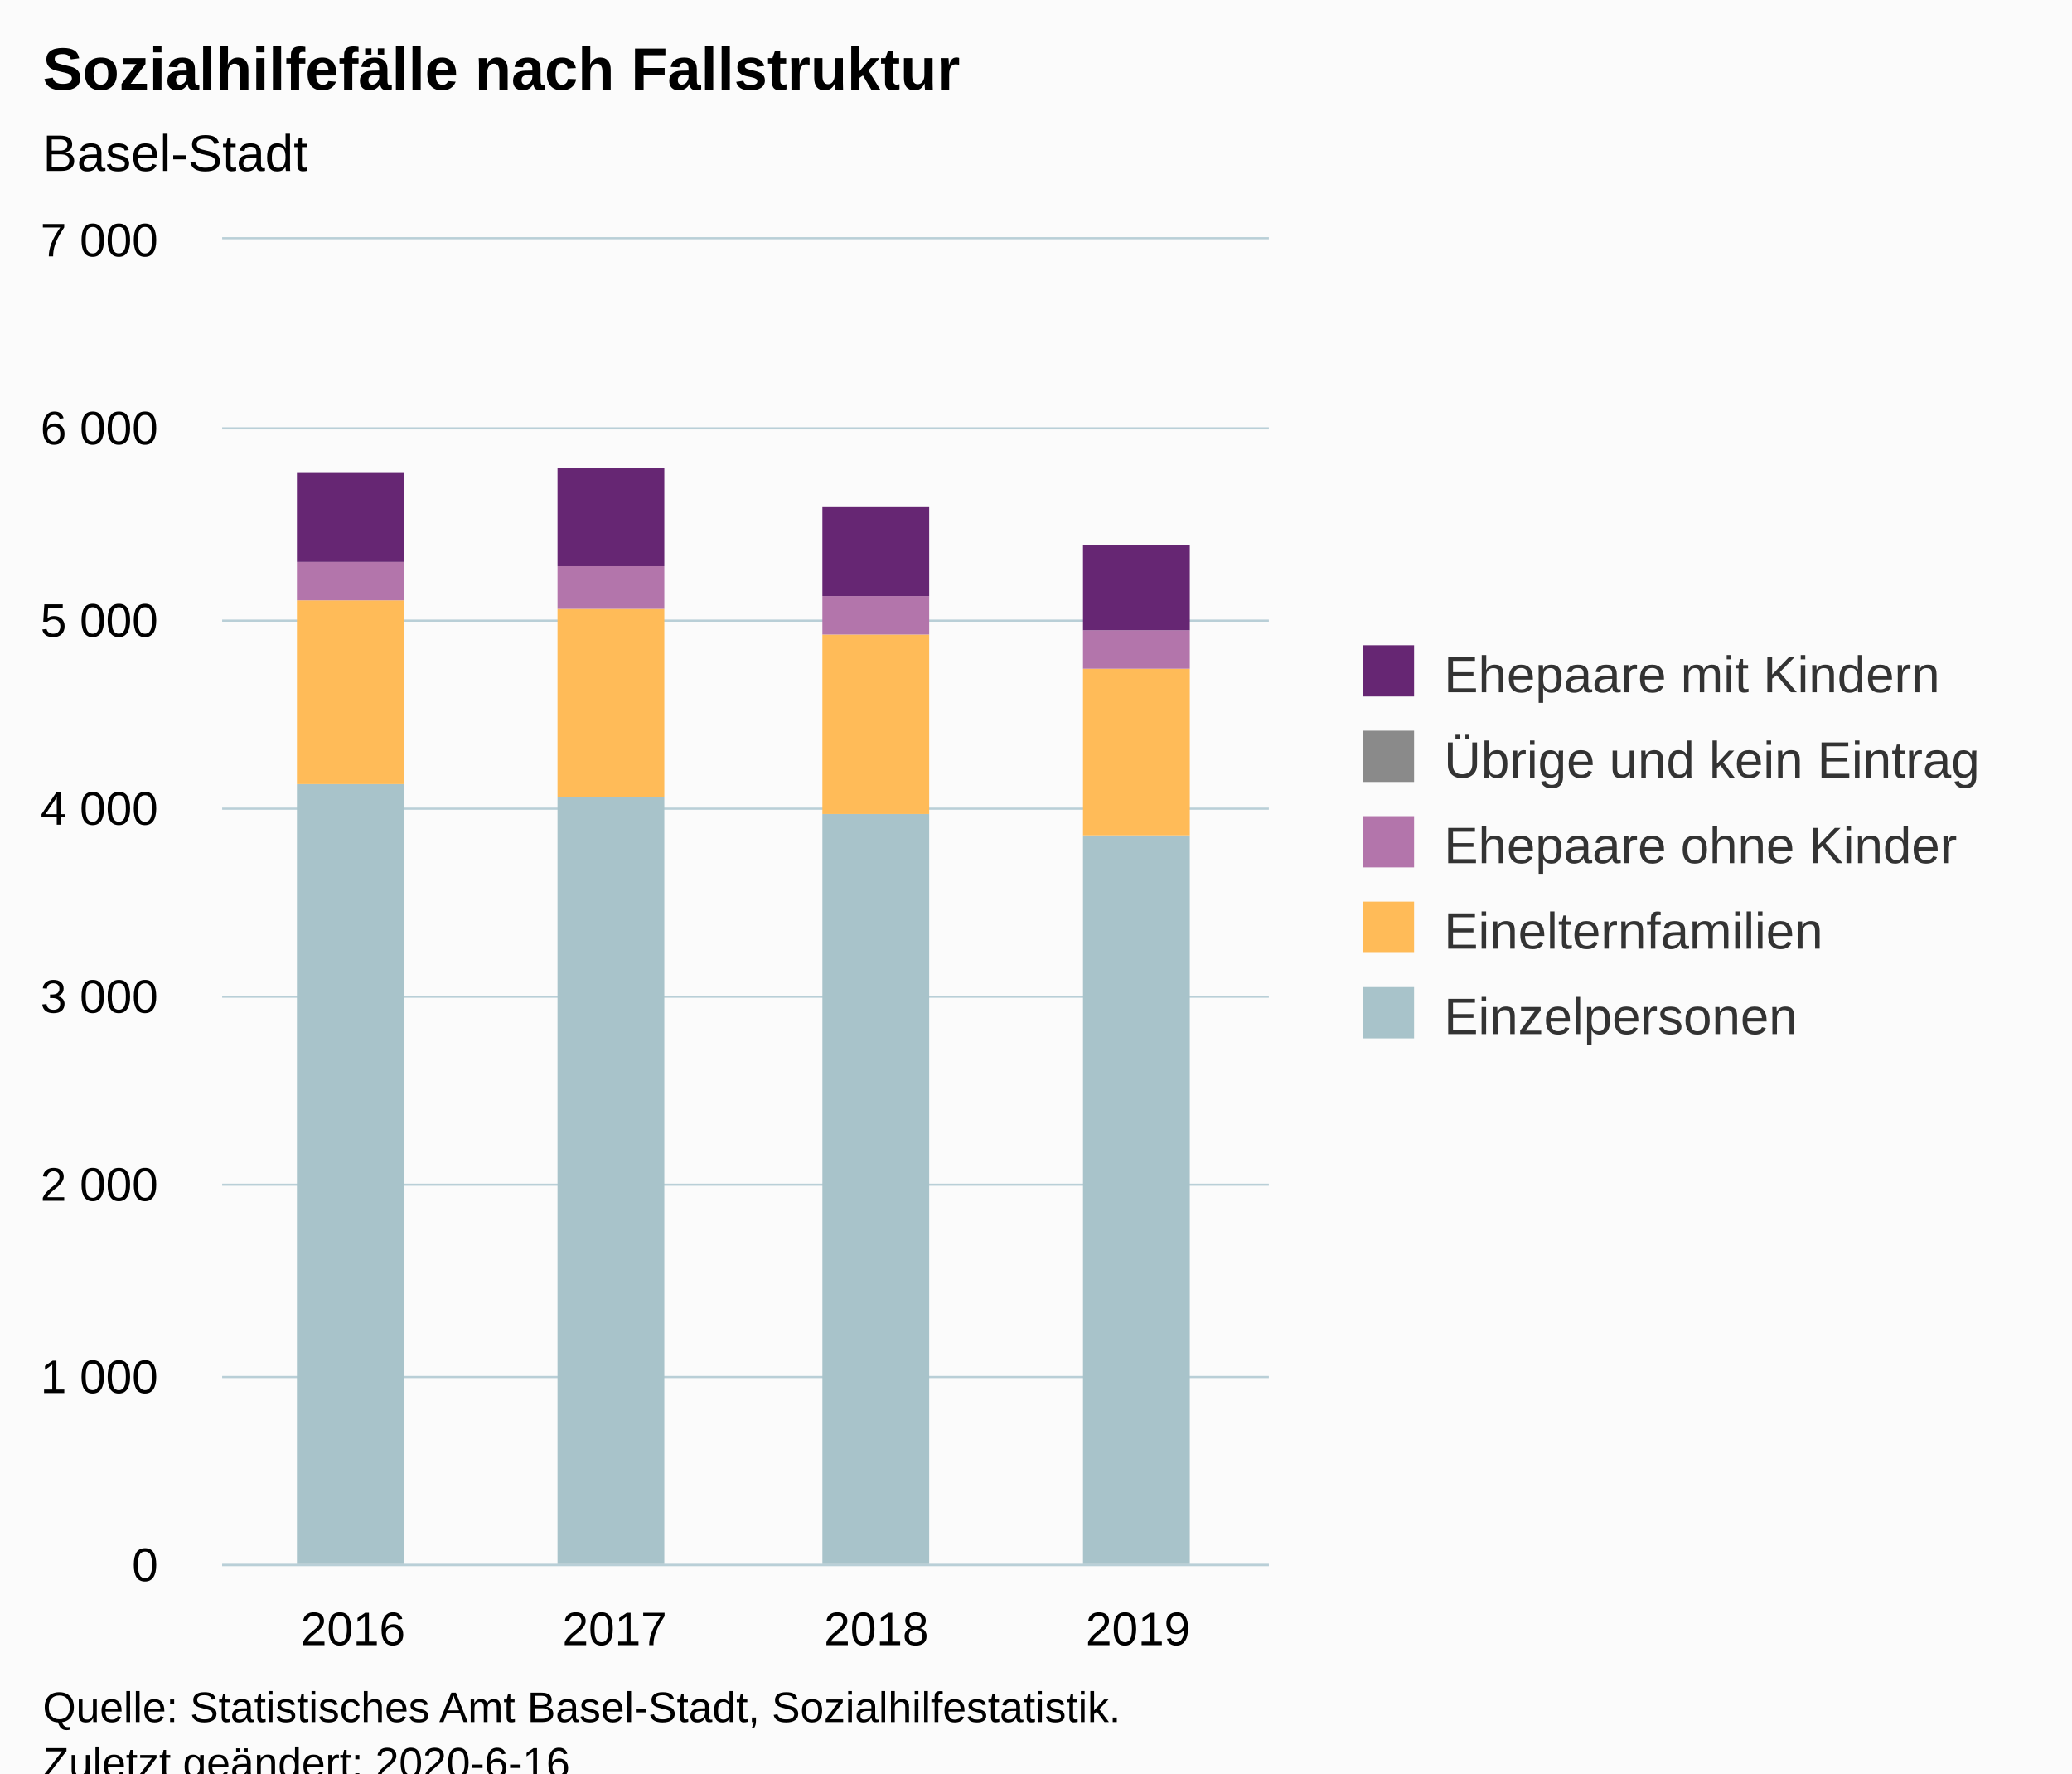
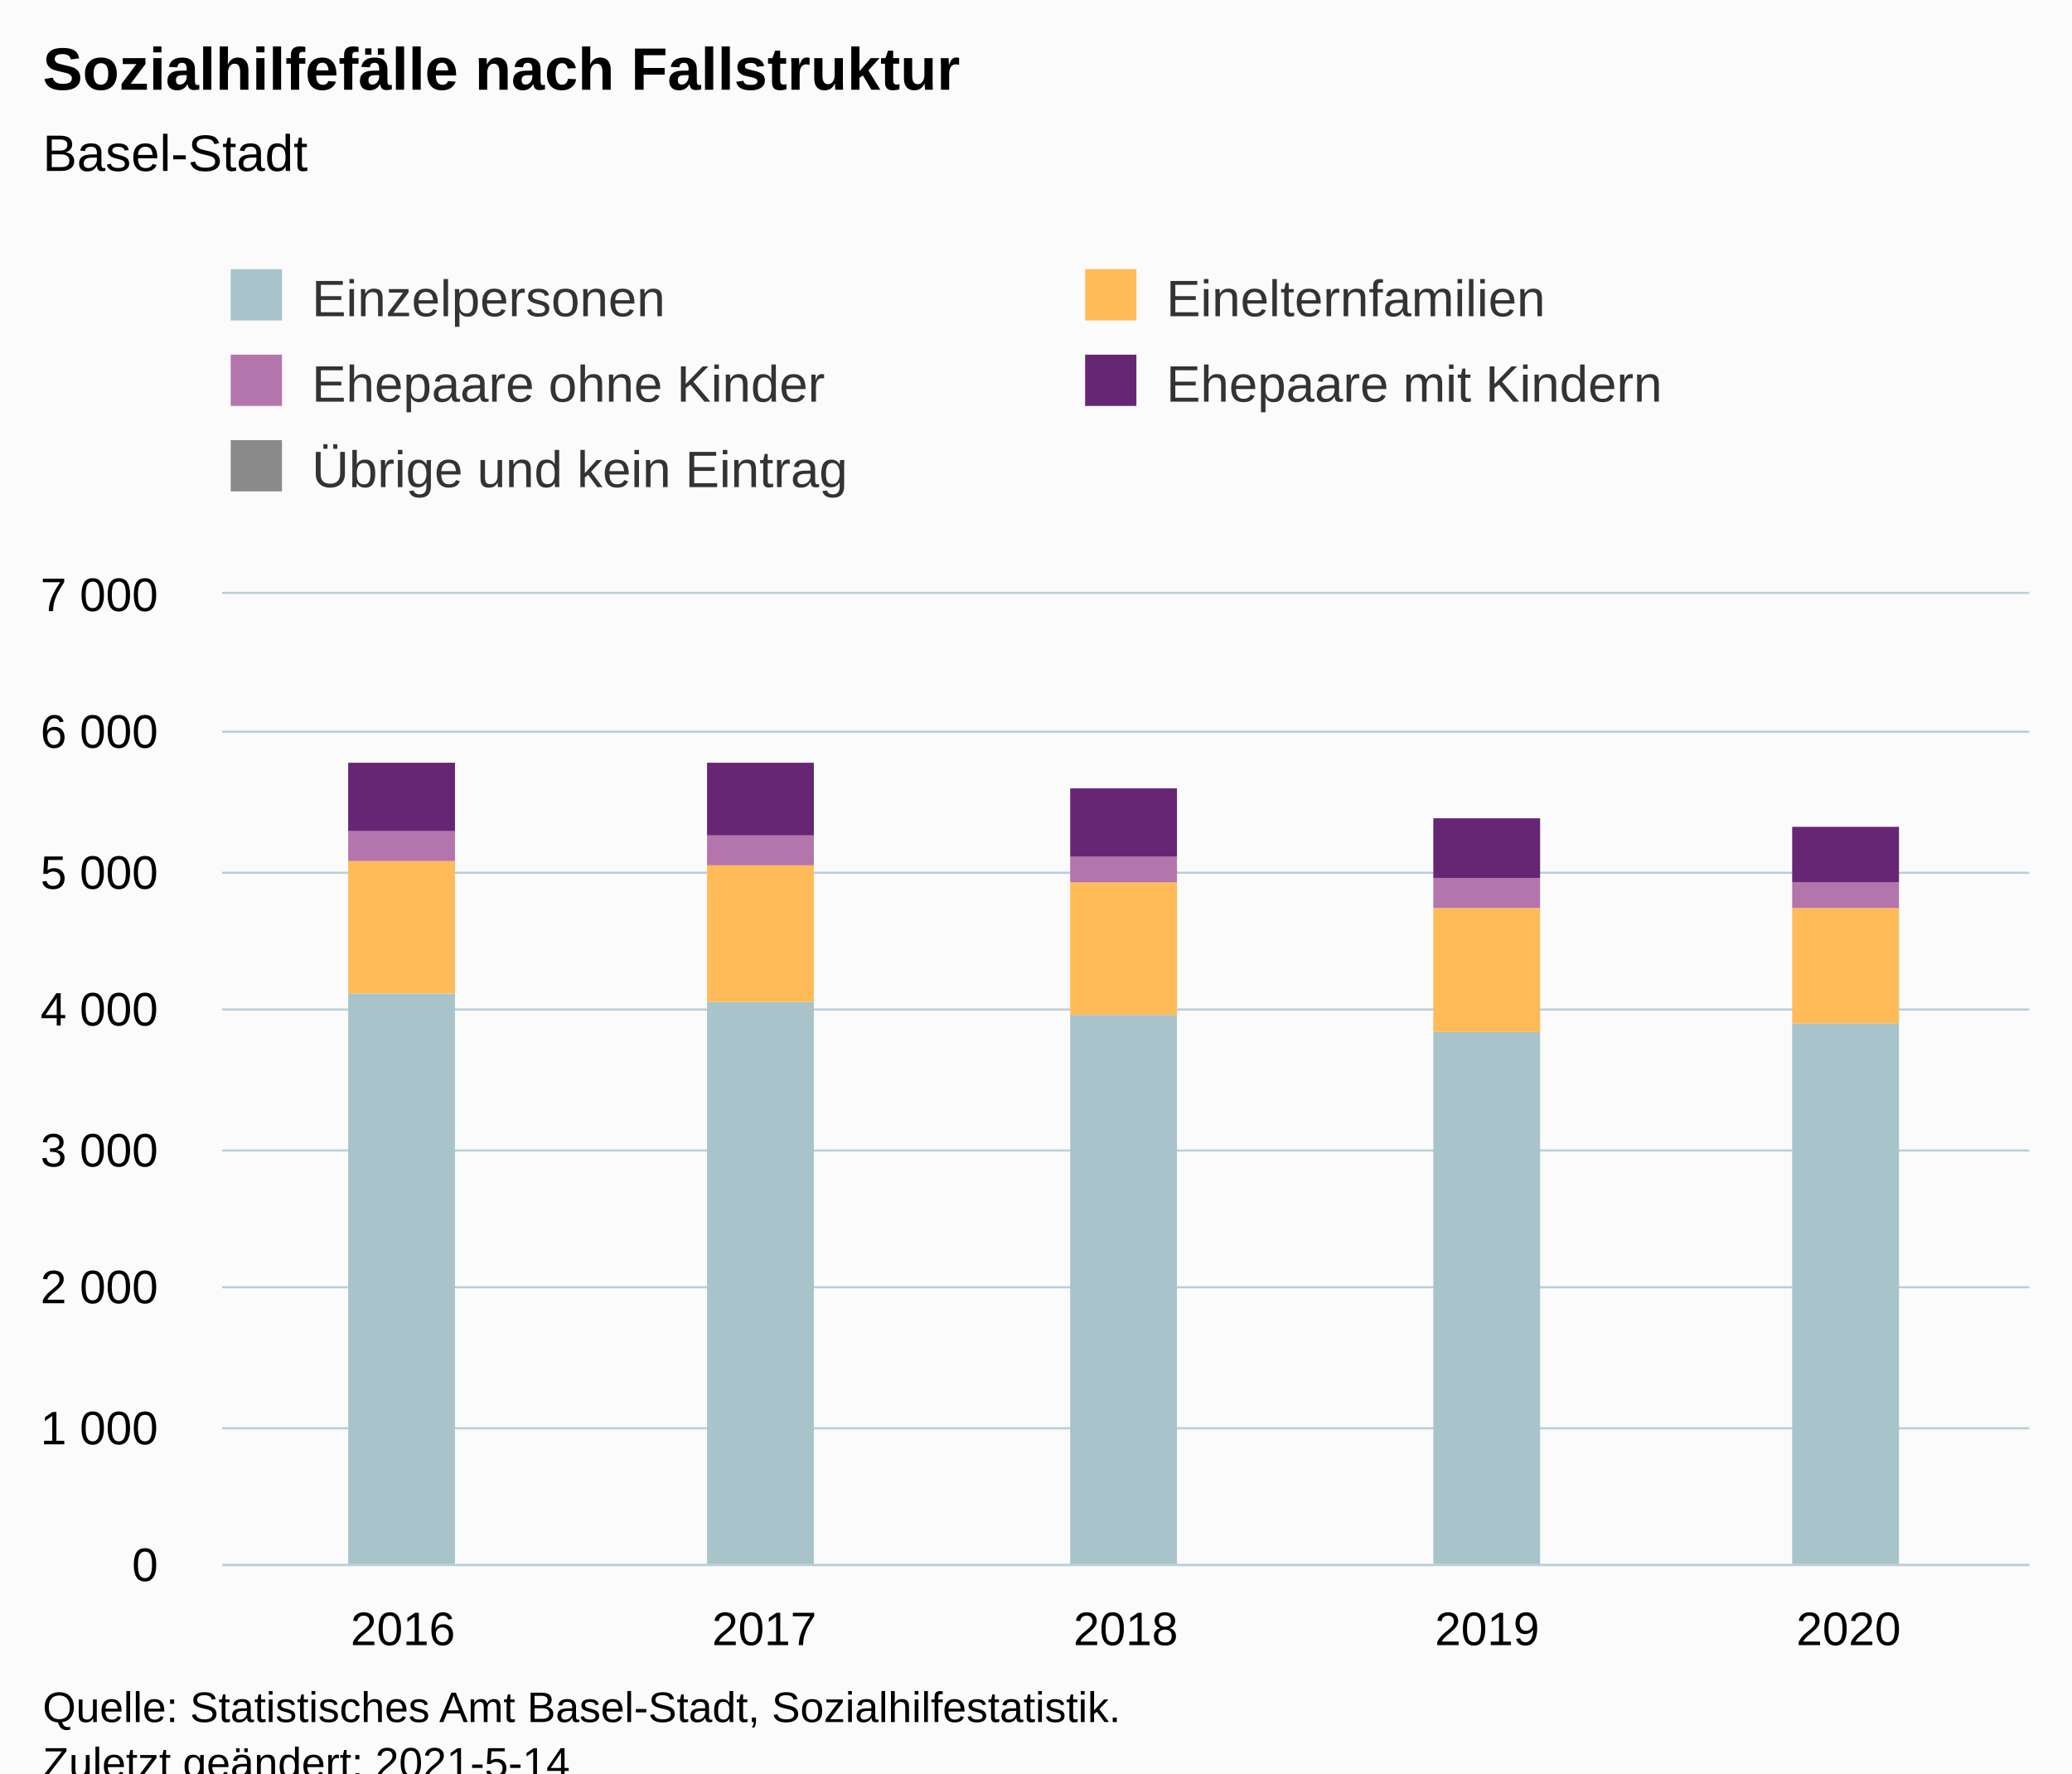
<svg xmlns="http://www.w3.org/2000/svg" version="1.1" class="highcharts-root" style="font-family:Arial;font-size:12px;" viewBox="0 0 485 415">
  <defs>
-     <clipPath id="highcharts-jj0581s-6">
-       <rect x="0" y="0" width="245" height="310" fill="none" />
+     <clipPath id="highcharts-53coki0-32-">
+       <rect x="0" y="0" width="423" height="227" fill="none" />
    </clipPath>
-     <clipPath id="highcharts-jj0581s-7">
-       <rect x="0" y="0" width="245" height="310" fill="none" />
+     <clipPath id="highcharts-53coki0-38-">
+       <rect x="0" y="0" width="423" height="227" fill="none" />
+     </clipPath>
+     <clipPath id="highcharts-53coki0-59-">
+       <rect x="52" y="139" width="423" height="227" fill="none" />
    </clipPath>
  </defs>
  <rect fill="#fbfbfb" class="highcharts-background" x="0" y="0" width="485" height="428" rx="0" ry="0" />
-   <rect fill="none" class="highcharts-plot-background" x="52" y="56" width="245" height="310" />
+   <rect fill="none" class="highcharts-plot-background" x="52" y="139" width="423" height="227" />
  <g class="highcharts-pane-group" data-z-index="0" />
-   <g class="highcharts-grid highcharts-xaxis-grid " data-z-index="1">
-     <path fill="none" data-z-index="1" class="highcharts-grid-line" d="M 112.5 56 L 112.5 366" opacity="1" />
-     <path fill="none" data-z-index="1" class="highcharts-grid-line" d="M 174.5 56 L 174.5 366" opacity="1" />
-     <path fill="none" data-z-index="1" class="highcharts-grid-line" d="M 235.5 56 L 235.5 366" opacity="1" />
-     <path fill="none" data-z-index="1" class="highcharts-grid-line" d="M 296.5 56 L 296.5 366" opacity="1" />
-     <path fill="none" data-z-index="1" class="highcharts-grid-line" d="M 51.5 56 L 51.5 366" opacity="1" />
+   <g class="highcharts-grid highcharts-xaxis-grid" data-z-index="1">
+     <path fill="none" data-z-index="1" class="highcharts-grid-line" d="M 136.5 139 L 136.5 366" opacity="1" />
+     <path fill="none" data-z-index="1" class="highcharts-grid-line" d="M 220.5 139 L 220.5 366" opacity="1" />
+     <path fill="none" data-z-index="1" class="highcharts-grid-line" d="M 305.5 139 L 305.5 366" opacity="1" />
+     <path fill="none" data-z-index="1" class="highcharts-grid-line" d="M 389.5 139 L 389.5 366" opacity="1" />
+     <path fill="none" data-z-index="1" class="highcharts-grid-line" d="M 474.5 139 L 474.5 366" opacity="1" />
+     <path fill="none" data-z-index="1" class="highcharts-grid-line" d="M 51.5 139 L 51.5 366" opacity="1" />
  </g>
-   <g class="highcharts-grid highcharts-yaxis-grid " data-z-index="1">
-     <path fill="none" stroke="#B9CFD7" stroke-width="0.5" data-z-index="1" class="highcharts-grid-line" d="M 52 366.25 L 297 366.25" opacity="1" />
-     <path fill="none" stroke="#B9CFD7" stroke-width="0.5" data-z-index="1" class="highcharts-grid-line" d="M 52 322.25 L 297 322.25" opacity="1" />
-     <path fill="none" stroke="#B9CFD7" stroke-width="0.5" data-z-index="1" class="highcharts-grid-line" d="M 52 277.25 L 297 277.25" opacity="1" />
-     <path fill="none" stroke="#B9CFD7" stroke-width="0.5" data-z-index="1" class="highcharts-grid-line" d="M 52 233.25 L 297 233.25" opacity="1" />
-     <path fill="none" stroke="#B9CFD7" stroke-width="0.5" data-z-index="1" class="highcharts-grid-line" d="M 52 189.25 L 297 189.25" opacity="1" />
-     <path fill="none" stroke="#B9CFD7" stroke-width="0.5" data-z-index="1" class="highcharts-grid-line" d="M 52 145.25 L 297 145.25" opacity="1" />
-     <path fill="none" stroke="#B9CFD7" stroke-width="0.5" data-z-index="1" class="highcharts-grid-line" d="M 52 100.25 L 297 100.25" opacity="1" />
-     <path fill="none" stroke="#B9CFD7" stroke-width="0.5" data-z-index="1" class="highcharts-grid-line" d="M 52 55.75 L 297 55.75" opacity="1" />
+   <g class="highcharts-grid highcharts-yaxis-grid" data-z-index="1">
+     <path fill="none" stroke="#B9CFD7" stroke-width="0.5" data-z-index="1" class="highcharts-grid-line" d="M 52 366.25 L 475 366.25" opacity="1" />
+     <path fill="none" stroke="#B9CFD7" stroke-width="0.5" data-z-index="1" class="highcharts-grid-line" d="M 52 334.25 L 475 334.25" opacity="1" />
+     <path fill="none" stroke="#B9CFD7" stroke-width="0.5" data-z-index="1" class="highcharts-grid-line" d="M 52 301.25 L 475 301.25" opacity="1" />
+     <path fill="none" stroke="#B9CFD7" stroke-width="0.5" data-z-index="1" class="highcharts-grid-line" d="M 52 269.25 L 475 269.25" opacity="1" />
+     <path fill="none" stroke="#B9CFD7" stroke-width="0.5" data-z-index="1" class="highcharts-grid-line" d="M 52 236.25 L 475 236.25" opacity="1" />
+     <path fill="none" stroke="#B9CFD7" stroke-width="0.5" data-z-index="1" class="highcharts-grid-line" d="M 52 204.25 L 475 204.25" opacity="1" />
+     <path fill="none" stroke="#B9CFD7" stroke-width="0.5" data-z-index="1" class="highcharts-grid-line" d="M 52 171.25 L 475 171.25" opacity="1" />
+     <path fill="none" stroke="#B9CFD7" stroke-width="0.5" data-z-index="1" class="highcharts-grid-line" d="M 52 138.75 L 475 138.75" opacity="1" />
  </g>
-   <rect fill="none" class="highcharts-plot-border" data-z-index="1" x="52" y="56" width="245" height="310" />
-   <g class="highcharts-axis highcharts-xaxis " data-z-index="2">
-     <path fill="none" class="highcharts-axis-line" stroke="#B9CFD7" stroke-width="0.5" data-z-index="7" d="M 52 366.25 L 297 366.25" />
+   <rect fill="none" class="highcharts-plot-border" data-z-index="1" x="52" y="139" width="423" height="227" />
+   <g class="highcharts-axis highcharts-xaxis" data-z-index="2">
+     <path fill="none" class="highcharts-axis-line" stroke="#B9CFD7" stroke-width="0.5" data-z-index="7" d="M 52 366.25 L 475 366.25" />
  </g>
-   <g class="highcharts-axis highcharts-yaxis " data-z-index="2">
-     <path fill="none" class="highcharts-axis-line" data-z-index="7" d="M 52 56 L 52 366" />
+   <g class="highcharts-axis highcharts-yaxis" data-z-index="2">
+     <path fill="none" class="highcharts-axis-line" data-z-index="7" d="M 52 139 L 52 366" />
  </g>
  <g class="highcharts-series-group" data-z-index="3">
-     <g data-z-index="0.1" class="highcharts-series highcharts-series-0 highcharts-column-series " transform="translate(52,56) scale(1 1)" clip-path="url(#highcharts-jj0581s-7)">
-       <rect x="17.5" y="127.5" width="25" height="183" fill="#A8C3CA" stroke="#ffffff" stroke-width="1e-7" class="highcharts-point" />
-       <rect x="78.5" y="130.5" width="25" height="180" fill="#A8C3CA" stroke="#ffffff" stroke-width="1e-7" class="highcharts-point" />
-       <rect x="140.5" y="134.5" width="25" height="176" fill="#A8C3CA" stroke="#ffffff" stroke-width="1e-7" class="highcharts-point" />
-       <rect x="201.5" y="139.5" width="25" height="171" fill="#A8C3CA" stroke="#ffffff" stroke-width="1e-7" class="highcharts-point" />
+     <g class="highcharts-series highcharts-series-0 highcharts-column-series" data-z-index="0.1" opacity="1" transform="translate(52,139) scale(1 1)" clip-path="url(#highcharts-53coki0-38-)">
+       <rect x="29.5" y="227.5" width="25" height="0" fill="#8A8A8A" stroke="#ffffff" stroke-width="1e-7" opacity="1" class="highcharts-point" />
+       <rect x="113.5" y="227.5" width="25" height="0" fill="#8A8A8A" stroke="#ffffff" stroke-width="1e-7" opacity="1" class="highcharts-point" />
+       <rect x="198.5" y="227.5" width="25" height="0" fill="#8A8A8A" stroke="#ffffff" stroke-width="1e-7" opacity="1" class="highcharts-point" />
+       <rect x="283.5" y="227.5" width="25" height="0" fill="#8A8A8A" stroke="#ffffff" stroke-width="1e-7" opacity="1" class="highcharts-point" />
+       <rect x="367.5" y="227.5" width="25" height="0" fill="#8A8A8A" stroke="#ffffff" stroke-width="1e-7" opacity="1" class="highcharts-point" />
    </g>
-     <g data-z-index="0.1" class="highcharts-markers highcharts-series-0 highcharts-column-series " transform="translate(52,56) scale(1 1)" clip-path="none" />
-     <g data-z-index="0.1" class="highcharts-series highcharts-series-1 highcharts-column-series " transform="translate(52,56) scale(1 1)" clip-path="url(#highcharts-jj0581s-7)">
-       <rect x="17.5" y="84.5" width="25" height="43" fill="#FFBB58" stroke="#ffffff" stroke-width="1e-7" class="highcharts-point" />
-       <rect x="78.5" y="86.5" width="25" height="44" fill="#FFBB58" stroke="#ffffff" stroke-width="1e-7" class="highcharts-point" />
-       <rect x="140.5" y="92.5" width="25" height="42" fill="#FFBB58" stroke="#ffffff" stroke-width="1e-7" class="highcharts-point" />
-       <rect x="201.5" y="100.5" width="25" height="39" fill="#FFBB58" stroke="#ffffff" stroke-width="1e-7" class="highcharts-point" />
+     <g class="highcharts-markers highcharts-series-0 highcharts-column-series" data-z-index="0.1" opacity="1" transform="translate(52,139) scale(1 1)" clip-path="none" />
+     <g class="highcharts-series highcharts-series-1 highcharts-column-series" data-z-index="0.1" opacity="1" transform="translate(52,139) scale(1 1)" clip-path="url(#highcharts-53coki0-38-)">
+       <rect x="29.5" y="93.5" width="25" height="134" fill="#A8C3CA" stroke="#ffffff" stroke-width="1e-7" opacity="1" class="highcharts-point" />
+       <rect x="113.5" y="95.5" width="25" height="132" fill="#A8C3CA" stroke="#ffffff" stroke-width="1e-7" opacity="1" class="highcharts-point" />
+       <rect x="198.5" y="98.5" width="25" height="129" fill="#A8C3CA" stroke="#ffffff" stroke-width="1e-7" opacity="1" class="highcharts-point" />
+       <rect x="283.5" y="102.5" width="25" height="125" fill="#A8C3CA" stroke="#ffffff" stroke-width="1e-7" opacity="1" class="highcharts-point" />
+       <rect x="367.5" y="100.5" width="25" height="127" fill="#A8C3CA" stroke="#ffffff" stroke-width="1e-7" opacity="1" class="highcharts-point" />
    </g>
-     <g data-z-index="0.1" class="highcharts-markers highcharts-series-1 highcharts-column-series " transform="translate(52,56) scale(1 1)" clip-path="none" />
-     <g data-z-index="0.1" class="highcharts-series highcharts-series-2 highcharts-column-series " transform="translate(52,56) scale(1 1)" clip-path="url(#highcharts-jj0581s-7)">
-       <rect x="17.5" y="75.5" width="25" height="9" fill="#B375AB" stroke="#ffffff" stroke-width="1e-7" class="highcharts-point" />
-       <rect x="78.5" y="76.5" width="25" height="10" fill="#B375AB" stroke="#ffffff" stroke-width="1e-7" class="highcharts-point" />
-       <rect x="140.5" y="83.5" width="25" height="9" fill="#B375AB" stroke="#ffffff" stroke-width="1e-7" class="highcharts-point" />
-       <rect x="201.5" y="91.5" width="25" height="9" fill="#B375AB" stroke="#ffffff" stroke-width="1e-7" class="highcharts-point" />
+     <g class="highcharts-markers highcharts-series-1 highcharts-column-series" data-z-index="0.1" opacity="1" transform="translate(52,139) scale(1 1)" clip-path="none" />
+     <g class="highcharts-series highcharts-series-2 highcharts-column-series" data-z-index="0.1" opacity="1" transform="translate(52,139) scale(1 1)" clip-path="url(#highcharts-53coki0-38-)">
+       <rect x="29.5" y="62.5" width="25" height="31" fill="#FFBB58" stroke="#ffffff" stroke-width="1e-7" opacity="1" class="highcharts-point" />
+       <rect x="113.5" y="63.5" width="25" height="32" fill="#FFBB58" stroke="#ffffff" stroke-width="1e-7" opacity="1" class="highcharts-point" />
+       <rect x="198.5" y="67.5" width="25" height="31" fill="#FFBB58" stroke="#ffffff" stroke-width="1e-7" opacity="1" class="highcharts-point" />
+       <rect x="283.5" y="73.5" width="25" height="29" fill="#FFBB58" stroke="#ffffff" stroke-width="1e-7" opacity="1" class="highcharts-point" />
+       <rect x="367.5" y="73.5" width="25" height="27" fill="#FFBB58" stroke="#ffffff" stroke-width="1e-7" opacity="1" class="highcharts-point" />
    </g>
-     <g data-z-index="0.1" class="highcharts-markers highcharts-series-2 highcharts-column-series " transform="translate(52,56) scale(1 1)" clip-path="none" />
-     <g data-z-index="0.1" class="highcharts-series highcharts-series-3 highcharts-column-series " transform="translate(52,56) scale(1 1)" clip-path="url(#highcharts-jj0581s-7)">
-       <rect x="17.5" y="54.5" width="25" height="21" fill="#662673" stroke="#ffffff" stroke-width="1e-7" class="highcharts-point" />
-       <rect x="78.5" y="53.5" width="25" height="23" fill="#662673" stroke="#ffffff" stroke-width="1e-7" class="highcharts-point" />
-       <rect x="140.5" y="62.5" width="25" height="21" fill="#662673" stroke="#ffffff" stroke-width="1e-7" class="highcharts-point" />
-       <rect x="201.5" y="71.5" width="25" height="20" fill="#662673" stroke="#ffffff" stroke-width="1e-7" class="highcharts-point" />
+     <g class="highcharts-markers highcharts-series-2 highcharts-column-series" data-z-index="0.1" opacity="1" transform="translate(52,139) scale(1 1)" clip-path="none" />
+     <g class="highcharts-series highcharts-series-3 highcharts-column-series" data-z-index="0.1" opacity="1" transform="translate(52,139) scale(1 1)" clip-path="url(#highcharts-53coki0-38-)">
+       <rect x="29.5" y="55.5" width="25" height="7" fill="#B375AB" stroke="#ffffff" stroke-width="1e-7" opacity="1" class="highcharts-point" />
+       <rect x="113.5" y="56.5" width="25" height="7" fill="#B375AB" stroke="#ffffff" stroke-width="1e-7" opacity="1" class="highcharts-point" />
+       <rect x="198.5" y="61.5" width="25" height="6" fill="#B375AB" stroke="#ffffff" stroke-width="1e-7" opacity="1" class="highcharts-point" />
+       <rect x="283.5" y="66.5" width="25" height="7" fill="#B375AB" stroke="#ffffff" stroke-width="1e-7" opacity="1" class="highcharts-point" />
+       <rect x="367.5" y="67.5" width="25" height="6" fill="#B375AB" stroke="#ffffff" stroke-width="1e-7" opacity="1" class="highcharts-point" />
    </g>
-     <g data-z-index="0.1" class="highcharts-markers highcharts-series-3 highcharts-column-series " transform="translate(52,56) scale(1 1)" clip-path="none" />
-     <g data-z-index="0.1" class="highcharts-series highcharts-series-4 highcharts-column-series " transform="translate(52,56) scale(1 1)" clip-path="url(#highcharts-jj0581s-7)">
-       <rect x="17.5" y="54.5" width="25" height="0" fill="#8A8A8A" stroke="#ffffff" stroke-width="1e-7" class="highcharts-point" />
-       <rect x="78.5" y="53.5" width="25" height="0" fill="#8A8A8A" stroke="#ffffff" stroke-width="1e-7" class="highcharts-point" />
-       <rect x="140.5" y="62.5" width="25" height="0" fill="#8A8A8A" stroke="#ffffff" stroke-width="1e-7" class="highcharts-point" />
-       <rect x="201.5" y="71.5" width="25" height="0" fill="#8A8A8A" stroke="#ffffff" stroke-width="1e-7" class="highcharts-point" />
+     <g class="highcharts-markers highcharts-series-3 highcharts-column-series" data-z-index="0.1" opacity="1" transform="translate(52,139) scale(1 1)" clip-path="none" />
+     <g class="highcharts-series highcharts-series-4 highcharts-column-series" data-z-index="0.1" opacity="1" transform="translate(52,139) scale(1 1)" clip-path="url(#highcharts-53coki0-38-)">
+       <rect x="29.5" y="39.5" width="25" height="16" fill="#662673" stroke="#ffffff" stroke-width="1e-7" opacity="1" class="highcharts-point" />
+       <rect x="113.5" y="39.5" width="25" height="17" fill="#662673" stroke="#ffffff" stroke-width="1e-7" opacity="1" class="highcharts-point" />
+       <rect x="198.5" y="45.5" width="25" height="16" fill="#662673" stroke="#ffffff" stroke-width="1e-7" opacity="1" class="highcharts-point" />
+       <rect x="283.5" y="52.5" width="25" height="14" fill="#662673" stroke="#ffffff" stroke-width="1e-7" opacity="1" class="highcharts-point" />
+       <rect x="367.5" y="54.5" width="25" height="13" fill="#662673" stroke="#ffffff" stroke-width="1e-7" opacity="1" class="highcharts-point" />
    </g>
-     <g data-z-index="0.1" class="highcharts-markers highcharts-series-4 highcharts-column-series " transform="translate(52,56) scale(1 1)" clip-path="none" />
+     <g class="highcharts-markers highcharts-series-4 highcharts-column-series" data-z-index="0.1" opacity="1" transform="translate(52,139) scale(1 1)" clip-path="none" />
  </g>
  <text x="10" text-anchor="start" class="highcharts-title" data-z-index="4" style="color:#000000;font-size:14px;font-weight:bold;fill:#000000;" y="21">
    <tspan>Sozialhilfefälle nach Fallstruktur</tspan>
  </text>
  <text x="10" text-anchor="start" class="highcharts-subtitle" data-z-index="4" style="color:#000000;font-size:12px;font-weight:normal;fill:#000000;" y="40">
    <tspan>Basel-Stadt</tspan>
  </text>
-   <g class="highcharts-legend" data-z-index="7" transform="translate(309,144)">
-     <rect fill="none" class="highcharts-legend-box" rx="0" ry="0" x="0" y="0" width="166" height="111" visibility="visible" />
+   <text x="10" text-anchor="start" class="highcharts-caption" data-z-index="4" style="color:#666666;fill:#666666;" y="400" />
+   <g class="highcharts-legend" data-z-index="7" transform="translate(44,56)">
+     <rect fill="none" class="highcharts-legend-box" rx="0" ry="0" x="0" y="0" width="408" height="71" visibility="visible" />
    <g data-z-index="1">
      <g>
-         <g class="highcharts-legend-item highcharts-column-series highcharts-color-undefined highcharts-series-3" data-z-index="1" transform="translate(8,3)">
-           <text x="21" style="color:#333333;font-size:12px;font-weight:normal;cursor:pointer;fill:#333333;" text-anchor="start" data-z-index="2" y="15">
+         <g class="highcharts-legend-item highcharts-column-series highcharts-color-undefined highcharts-series-1" data-z-index="1" transform="translate(8,3)">
+           <text x="21" style="color:#333333;cursor:pointer;font-size:12px;font-weight:normal;white-space:nowrap;fill:#333333;" text-anchor="start" data-z-index="2" y="15">
+             <tspan>Einzelpersonen</tspan>
+           </text>
+           <rect x="2" y="4" width="12" height="12" fill="#A8C3CA" class="highcharts-point" data-z-index="3" />
+         </g>
+         <g class="highcharts-legend-item highcharts-column-series highcharts-color-undefined highcharts-series-2" data-z-index="1" transform="translate(208,3)">
+           <text x="21" y="15" style="color:#333333;cursor:pointer;font-size:12px;font-weight:normal;white-space:nowrap;fill:#333333;" text-anchor="start" data-z-index="2">
+             <tspan>Einelternfamilien</tspan>
+           </text>
+           <rect x="2" y="4" width="12" height="12" fill="#FFBB58" class="highcharts-point" data-z-index="3" />
+         </g>
+         <g class="highcharts-legend-item highcharts-column-series highcharts-color-undefined highcharts-series-3" data-z-index="1" transform="translate(8,23)">
+           <text x="21" y="15" style="color:#333333;cursor:pointer;font-size:12px;font-weight:normal;white-space:nowrap;fill:#333333;" text-anchor="start" data-z-index="2">
+             <tspan>Ehepaare ohne Kinder</tspan>
+           </text>
+           <rect x="2" y="4" width="12" height="12" fill="#B375AB" class="highcharts-point" data-z-index="3" />
+         </g>
+         <g class="highcharts-legend-item highcharts-column-series highcharts-color-undefined highcharts-series-4" data-z-index="1" transform="translate(208,23)">
+           <text x="21" y="15" style="color:#333333;cursor:pointer;font-size:12px;font-weight:normal;white-space:nowrap;fill:#333333;" text-anchor="start" data-z-index="2">
            <tspan>Ehepaare mit Kindern</tspan>
          </text>
          <rect x="2" y="4" width="12" height="12" fill="#662673" class="highcharts-point" data-z-index="3" />
        </g>
-         <g class="highcharts-legend-item highcharts-column-series highcharts-color-undefined highcharts-series-4" data-z-index="1" transform="translate(8,23)">
-           <text x="21" y="15" style="color:#333333;font-size:12px;font-weight:normal;cursor:pointer;fill:#333333;" text-anchor="start" data-z-index="2">
+         <g class="highcharts-legend-item highcharts-column-series highcharts-color-undefined highcharts-series-0" data-z-index="1" transform="translate(8,43)">
+           <text x="21" y="15" style="color:#333333;cursor:pointer;font-size:12px;font-weight:normal;white-space:nowrap;fill:#333333;" text-anchor="start" data-z-index="2">
            <tspan>Übrige und kein Eintrag</tspan>
          </text>
          <rect x="2" y="4" width="12" height="12" fill="#8A8A8A" class="highcharts-point" data-z-index="3" />
        </g>
-         <g class="highcharts-legend-item highcharts-column-series highcharts-color-undefined highcharts-series-2" data-z-index="1" transform="translate(8,43)">
-           <text x="21" y="15" style="color:#333333;font-size:12px;font-weight:normal;cursor:pointer;fill:#333333;" text-anchor="start" data-z-index="2">
-             <tspan>Ehepaare ohne Kinder</tspan>
-           </text>
-           <rect x="2" y="4" width="12" height="12" fill="#B375AB" class="highcharts-point" data-z-index="3" />
-         </g>
-         <g class="highcharts-legend-item highcharts-column-series highcharts-color-undefined highcharts-series-1" data-z-index="1" transform="translate(8,63)">
-           <text x="21" y="15" style="color:#333333;font-size:12px;font-weight:normal;cursor:pointer;fill:#333333;" text-anchor="start" data-z-index="2">
-             <tspan>Einelternfamilien</tspan>
-           </text>
-           <rect x="2" y="4" width="12" height="12" fill="#FFBB58" class="highcharts-point" data-z-index="3" />
-         </g>
-         <g class="highcharts-legend-item highcharts-column-series highcharts-color-undefined highcharts-series-0" data-z-index="1" transform="translate(8,83)">
-           <text x="21" y="15" style="color:#333333;font-size:12px;font-weight:normal;cursor:pointer;fill:#333333;" text-anchor="start" data-z-index="2">
-             <tspan>Einzelpersonen</tspan>
-           </text>
-           <rect x="2" y="4" width="12" height="12" fill="#A8C3CA" class="highcharts-point" data-z-index="3" />
-         </g>
      </g>
    </g>
  </g>
-   <g class="highcharts-axis-labels highcharts-xaxis-labels " data-z-index="7">
-     <text x="82.625" style="color:#000000;cursor:default;font-size:11px;fill:#000000;" text-anchor="middle" transform="translate(0,0)" y="385" opacity="1">2016</text>
-     <text x="143.875" style="color:#000000;cursor:default;font-size:11px;fill:#000000;" text-anchor="middle" transform="translate(0,0)" y="385" opacity="1">2017</text>
-     <text x="205.125" style="color:#000000;cursor:default;font-size:11px;fill:#000000;" text-anchor="middle" transform="translate(0,0)" y="385" opacity="1">2018</text>
-     <text x="266.375" style="color:#000000;cursor:default;font-size:11px;fill:#000000;" text-anchor="middle" transform="translate(0,0)" y="385" opacity="1">2019</text>
+   <g class="highcharts-axis-labels highcharts-xaxis-labels" data-z-index="7">
+     <text x="94.3" style="color:#000000;cursor:default;font-size:11px;fill:#000000;" text-anchor="middle" transform="translate(0,0)" y="385" opacity="1">2016</text>
+     <text x="178.9" style="color:#000000;cursor:default;font-size:11px;fill:#000000;" text-anchor="middle" transform="translate(0,0)" y="385" opacity="1">2017</text>
+     <text x="263.5" style="color:#000000;cursor:default;font-size:11px;fill:#000000;" text-anchor="middle" transform="translate(0,0)" y="385" opacity="1">2018</text>
+     <text x="348.1" style="color:#000000;cursor:default;font-size:11px;fill:#000000;" text-anchor="middle" transform="translate(0,0)" y="385" opacity="1">2019</text>
+     <text x="432.7" style="color:#000000;cursor:default;font-size:11px;fill:#000000;" text-anchor="middle" transform="translate(0,0)" y="385" opacity="1">2020</text>
  </g>
-   <g class="highcharts-axis-labels highcharts-yaxis-labels " data-z-index="7">
+   <g class="highcharts-axis-labels highcharts-yaxis-labels" data-z-index="7">
    <text x="37" style="color:#000000;cursor:default;font-size:11px;fill:#000000;" text-anchor="end" transform="translate(0,0)" y="370" opacity="1">0</text>
-     <text x="37" style="color:#000000;cursor:default;font-size:11px;fill:#000000;" text-anchor="end" transform="translate(0,0)" y="326" opacity="1">
+     <text x="37" style="color:#000000;cursor:default;font-size:11px;fill:#000000;" text-anchor="end" transform="translate(0,0)" y="338" opacity="1">
      <tspan>1 000</tspan>
    </text>
-     <text x="37" style="color:#000000;cursor:default;font-size:11px;fill:#000000;" text-anchor="end" transform="translate(0,0)" y="281" opacity="1">
+     <text x="37" style="color:#000000;cursor:default;font-size:11px;fill:#000000;" text-anchor="end" transform="translate(0,0)" y="305" opacity="1">
      <tspan>2 000</tspan>
    </text>
-     <text x="37" style="color:#000000;cursor:default;font-size:11px;fill:#000000;" text-anchor="end" transform="translate(0,0)" y="237" opacity="1">
+     <text x="37" style="color:#000000;cursor:default;font-size:11px;fill:#000000;" text-anchor="end" transform="translate(0,0)" y="273" opacity="1">
      <tspan>3 000</tspan>
    </text>
-     <text x="37" style="color:#000000;cursor:default;font-size:11px;fill:#000000;" text-anchor="end" transform="translate(0,0)" y="193" opacity="1">
+     <text x="37" style="color:#000000;cursor:default;font-size:11px;fill:#000000;" text-anchor="end" transform="translate(0,0)" y="240" opacity="1">
      <tspan>4 000</tspan>
    </text>
-     <text x="37" style="color:#000000;cursor:default;font-size:11px;fill:#000000;" text-anchor="end" transform="translate(0,0)" y="149" opacity="1">
+     <text x="37" style="color:#000000;cursor:default;font-size:11px;fill:#000000;" text-anchor="end" transform="translate(0,0)" y="208" opacity="1">
      <tspan>5 000</tspan>
    </text>
-     <text x="37" style="color:#000000;cursor:default;font-size:11px;fill:#000000;" text-anchor="end" transform="translate(0,0)" y="104" opacity="1">
+     <text x="37" style="color:#000000;cursor:default;font-size:11px;fill:#000000;" text-anchor="end" transform="translate(0,0)" y="175" opacity="1">
      <tspan>6 000</tspan>
    </text>
-     <text x="37" style="color:#000000;cursor:default;font-size:11px;fill:#000000;" text-anchor="end" transform="translate(0,0)" y="60" opacity="1">
+     <text x="37" style="color:#000000;cursor:default;font-size:11px;fill:#000000;" text-anchor="end" transform="translate(0,0)" y="143" opacity="1">
      <tspan>7 000</tspan>
    </text>
  </g>
  <text x="10" class="highcharts-credits" text-anchor="start" data-z-index="8" style="cursor:default;color:#000000;font-size:10px;fill:#000000;" y="403">
    <tspan>Quelle: Statistisches Amt Basel-Stadt, Sozialhilfestatistik.</tspan>
-     <tspan x="10" dy="13">Zuletzt geändert: 2020-6-16</tspan>
+     <tspan x="10" dy="13">Zuletzt geändert: 2021-5-14</tspan>
  </text>
+   <g class="highcharts-control-points" data-z-index="99" clip-path="url(#highcharts-53coki0-59-)" />
</svg>
